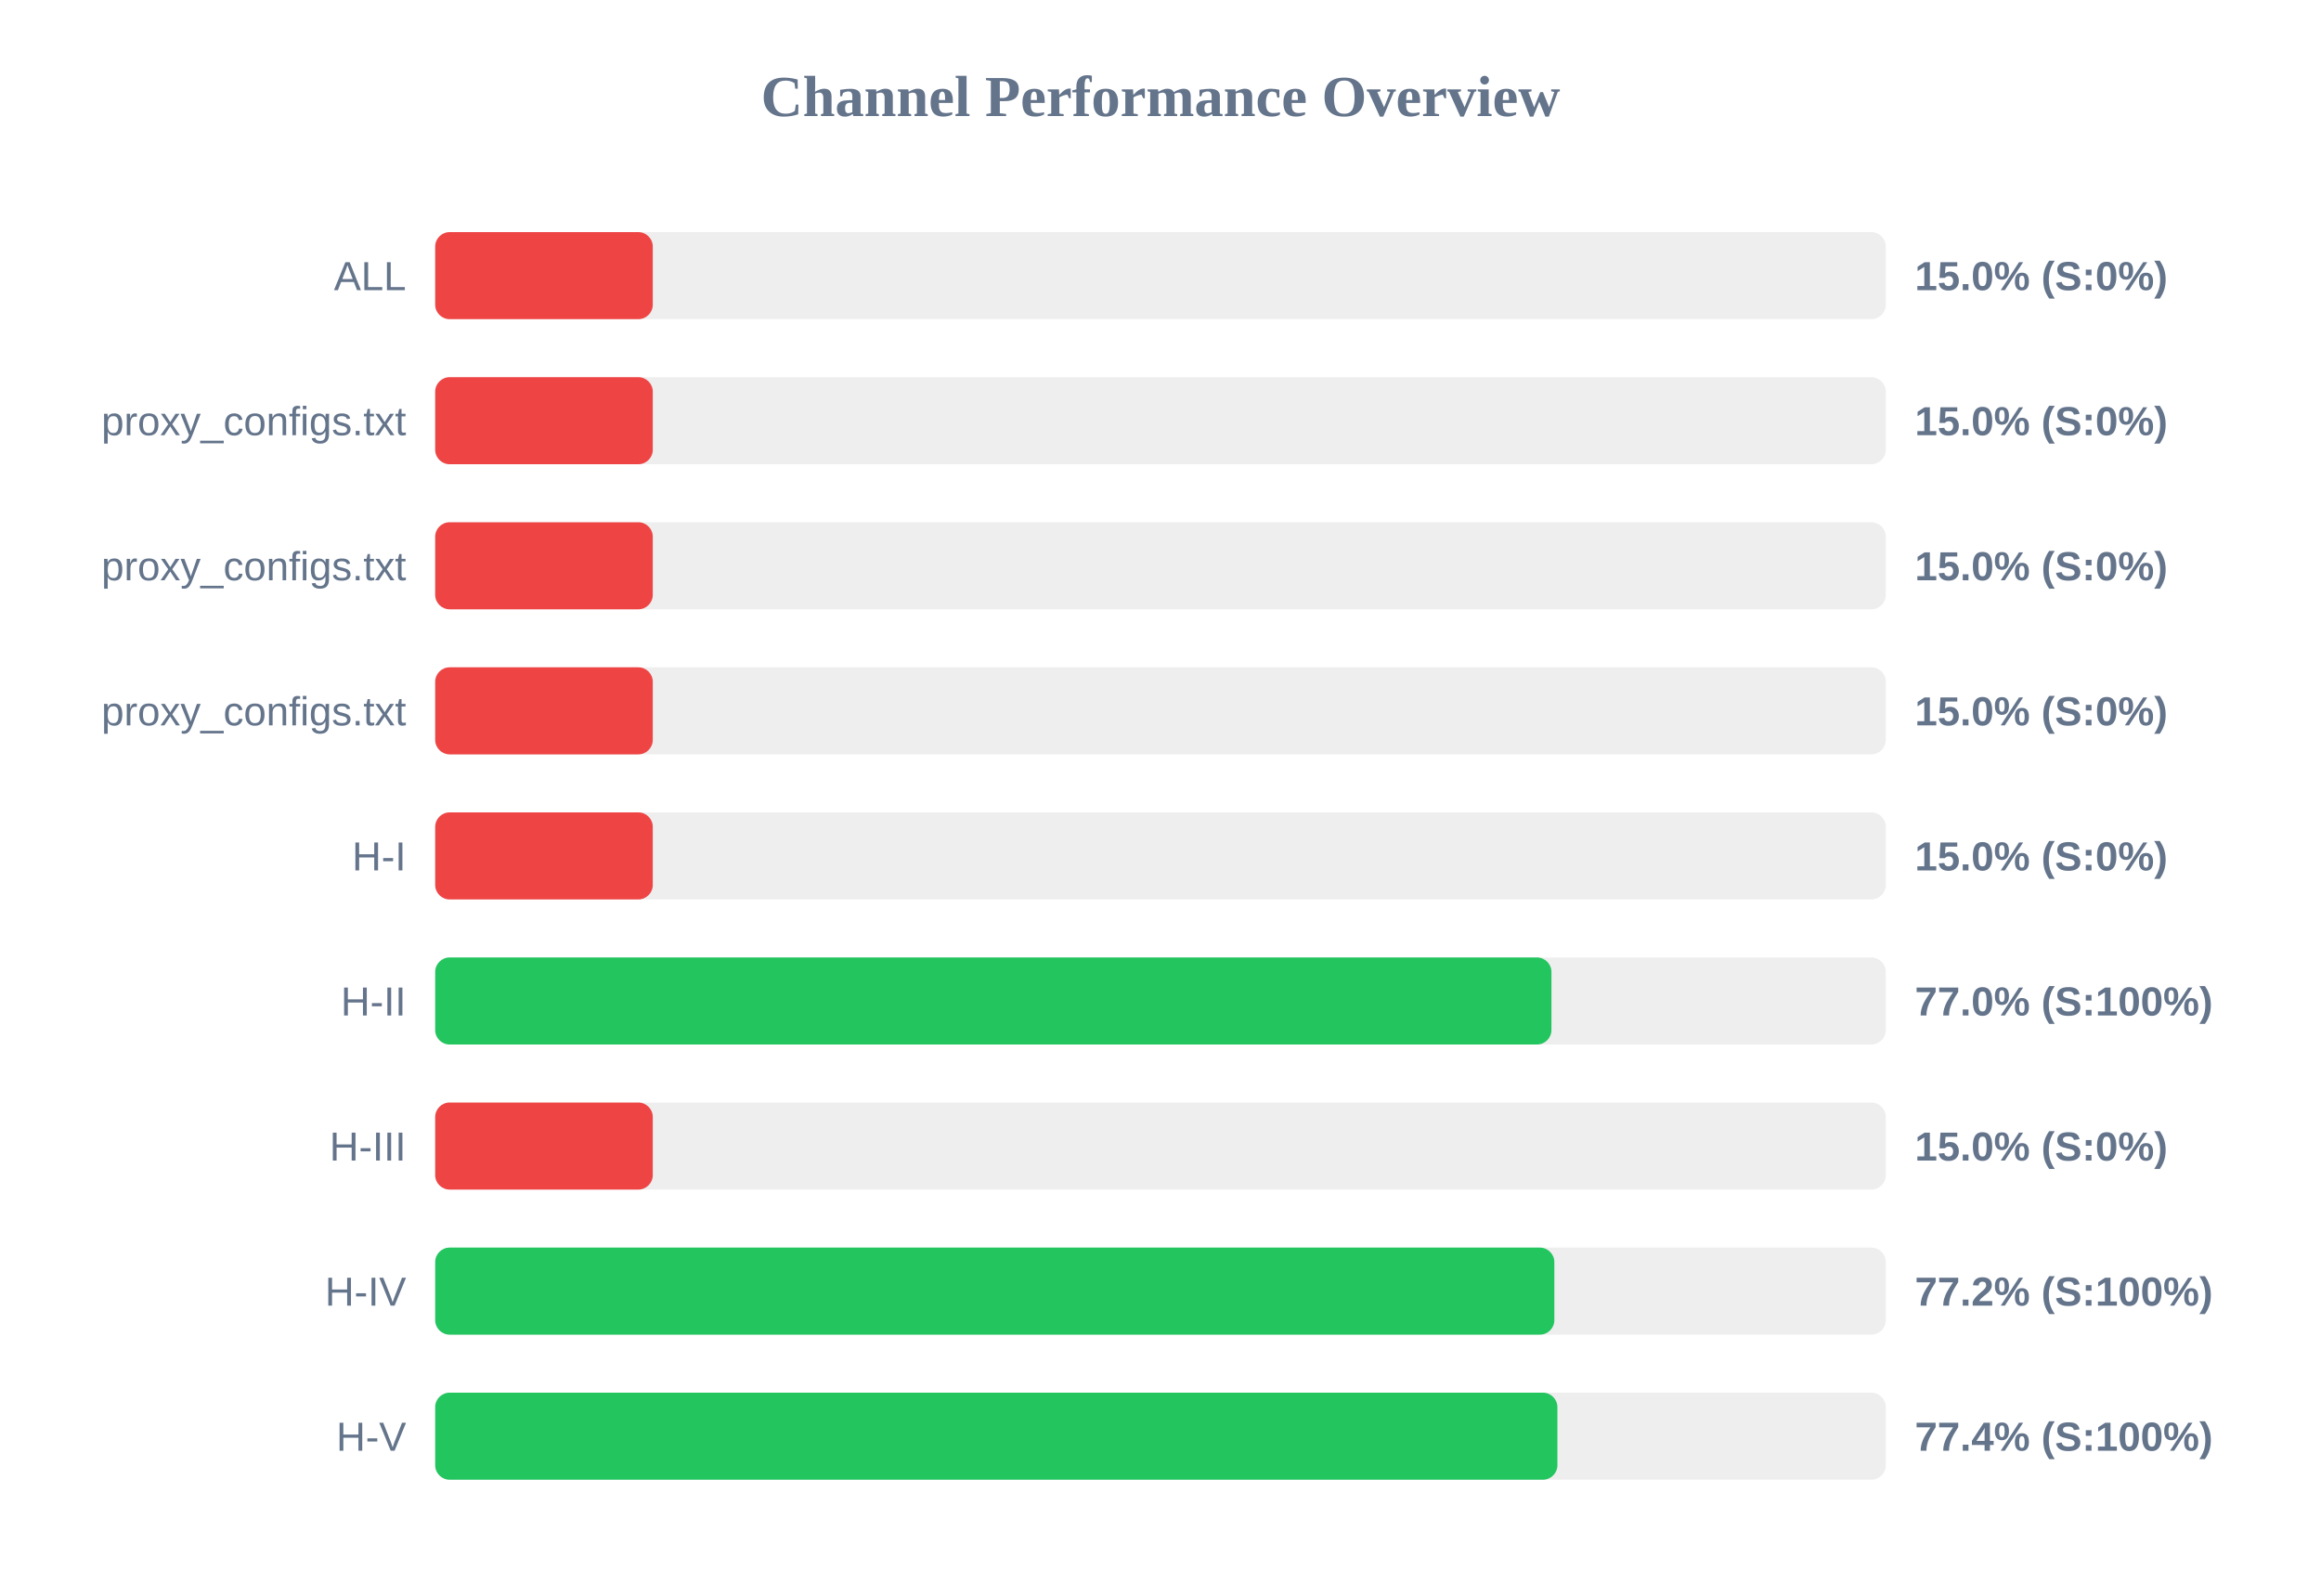
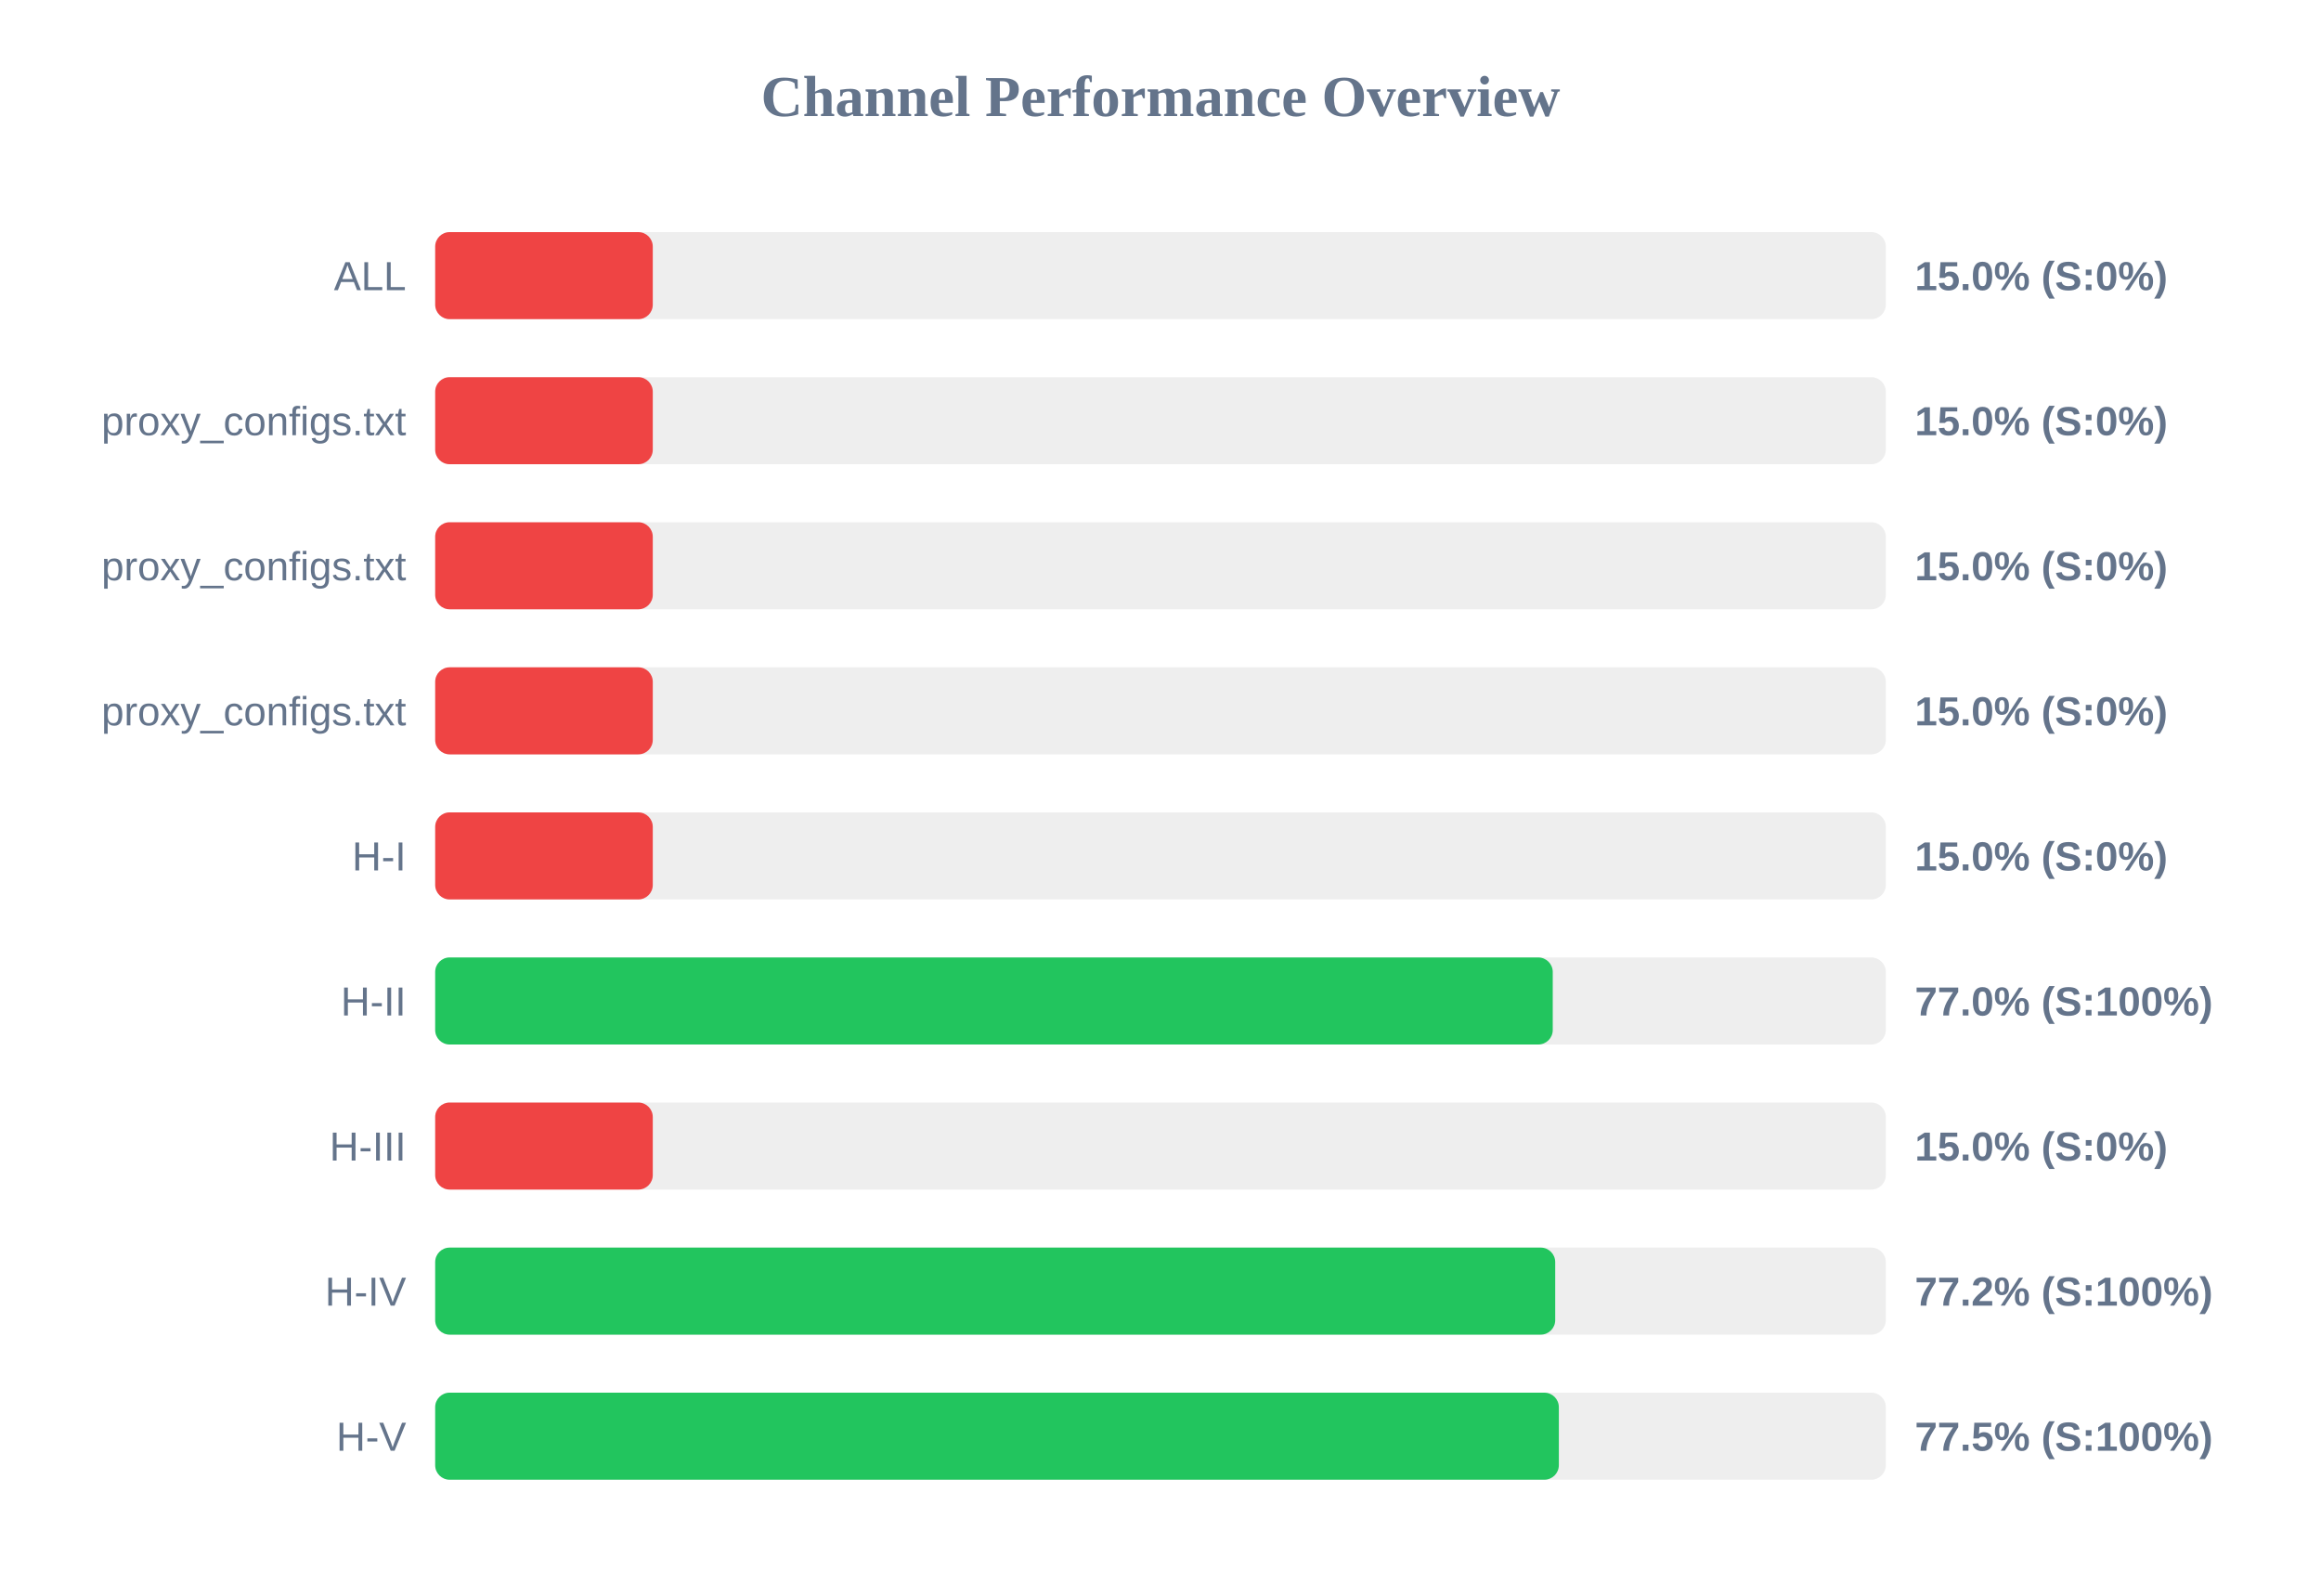
<svg xmlns="http://www.w3.org/2000/svg" width="800" height="550" version="1.1">
  <style>
        .row { font: 14px Arial; fill: #64748b; }
        .score { font: bold 14px Arial; fill: #64748b; }
    </style>
  <text x="400" y="40" text-anchor="middle" font-size="20px" font-weight="bold" fill="#64748b">Channel Performance Overview</text>
  <rect x="150" y="80" width="500" height="30" fill="#eee" rx="5" />
  <rect x="150" y="80" width="75.0" height="30" fill="#ef4444" rx="5" />
  <text x="140" y="100" text-anchor="end" class="row">ALL</text>
  <text x="660" y="100" text-anchor="start" class="score">15.0% (S:0%)</text>
  <rect x="150" y="130" width="500" height="30" fill="#eee" rx="5" />
  <rect x="150" y="130" width="75.0" height="30" fill="#ef4444" rx="5" />
  <text x="140" y="150" text-anchor="end" class="row">proxy_configs.txt</text>
  <text x="660" y="150" text-anchor="start" class="score">15.0% (S:0%)</text>
  <rect x="150" y="180" width="500" height="30" fill="#eee" rx="5" />
  <rect x="150" y="180" width="75.0" height="30" fill="#ef4444" rx="5" />
  <text x="140" y="200" text-anchor="end" class="row">proxy_configs.txt</text>
  <text x="660" y="200" text-anchor="start" class="score">15.0% (S:0%)</text>
  <rect x="150" y="230" width="500" height="30" fill="#eee" rx="5" />
  <rect x="150" y="230" width="75.0" height="30" fill="#ef4444" rx="5" />
  <text x="140" y="250" text-anchor="end" class="row">proxy_configs.txt</text>
  <text x="660" y="250" text-anchor="start" class="score">15.0% (S:0%)</text>
  <rect x="150" y="280" width="500" height="30" fill="#eee" rx="5" />
  <rect x="150" y="280" width="75.0" height="30" fill="#ef4444" rx="5" />
  <text x="140" y="300" text-anchor="end" class="row">H-I</text>
  <text x="660" y="300" text-anchor="start" class="score">15.0% (S:0%)</text>
  <rect x="150" y="330" width="500" height="30" fill="#eee" rx="5" />
-   <rect x="150" y="330" width="384.75" height="30" fill="#22c55e" rx="5" />
+   <rect x="150" y="330" width="385.2" height="30" fill="#22c55e" rx="5" />
  <text x="140" y="350" text-anchor="end" class="row">H-II</text>
  <text x="660" y="350" text-anchor="start" class="score">77.0% (S:100%)</text>
  <rect x="150" y="380" width="500" height="30" fill="#eee" rx="5" />
  <rect x="150" y="380" width="75.0" height="30" fill="#ef4444" rx="5" />
  <text x="140" y="400" text-anchor="end" class="row">H-III</text>
  <text x="660" y="400" text-anchor="start" class="score">15.0% (S:0%)</text>
  <rect x="150" y="430" width="500" height="30" fill="#eee" rx="5" />
-   <rect x="150" y="430" width="385.75" height="30" fill="#22c55e" rx="5" />
+   <rect x="150" y="430" width="386.05" height="30" fill="#22c55e" rx="5" />
  <text x="140" y="450" text-anchor="end" class="row">H-IV</text>
  <text x="660" y="450" text-anchor="start" class="score">77.2% (S:100%)</text>
  <rect x="150" y="480" width="500" height="30" fill="#eee" rx="5" />
-   <rect x="150" y="480" width="386.8" height="30" fill="#22c55e" rx="5" />
+   <rect x="150" y="480" width="387.3" height="30" fill="#22c55e" rx="5" />
  <text x="140" y="500" text-anchor="end" class="row">H-V</text>
-   <text x="660" y="500" text-anchor="start" class="score">77.4% (S:100%)</text>
+   <text x="660" y="500" text-anchor="start" class="score">77.5% (S:100%)</text>
</svg>
